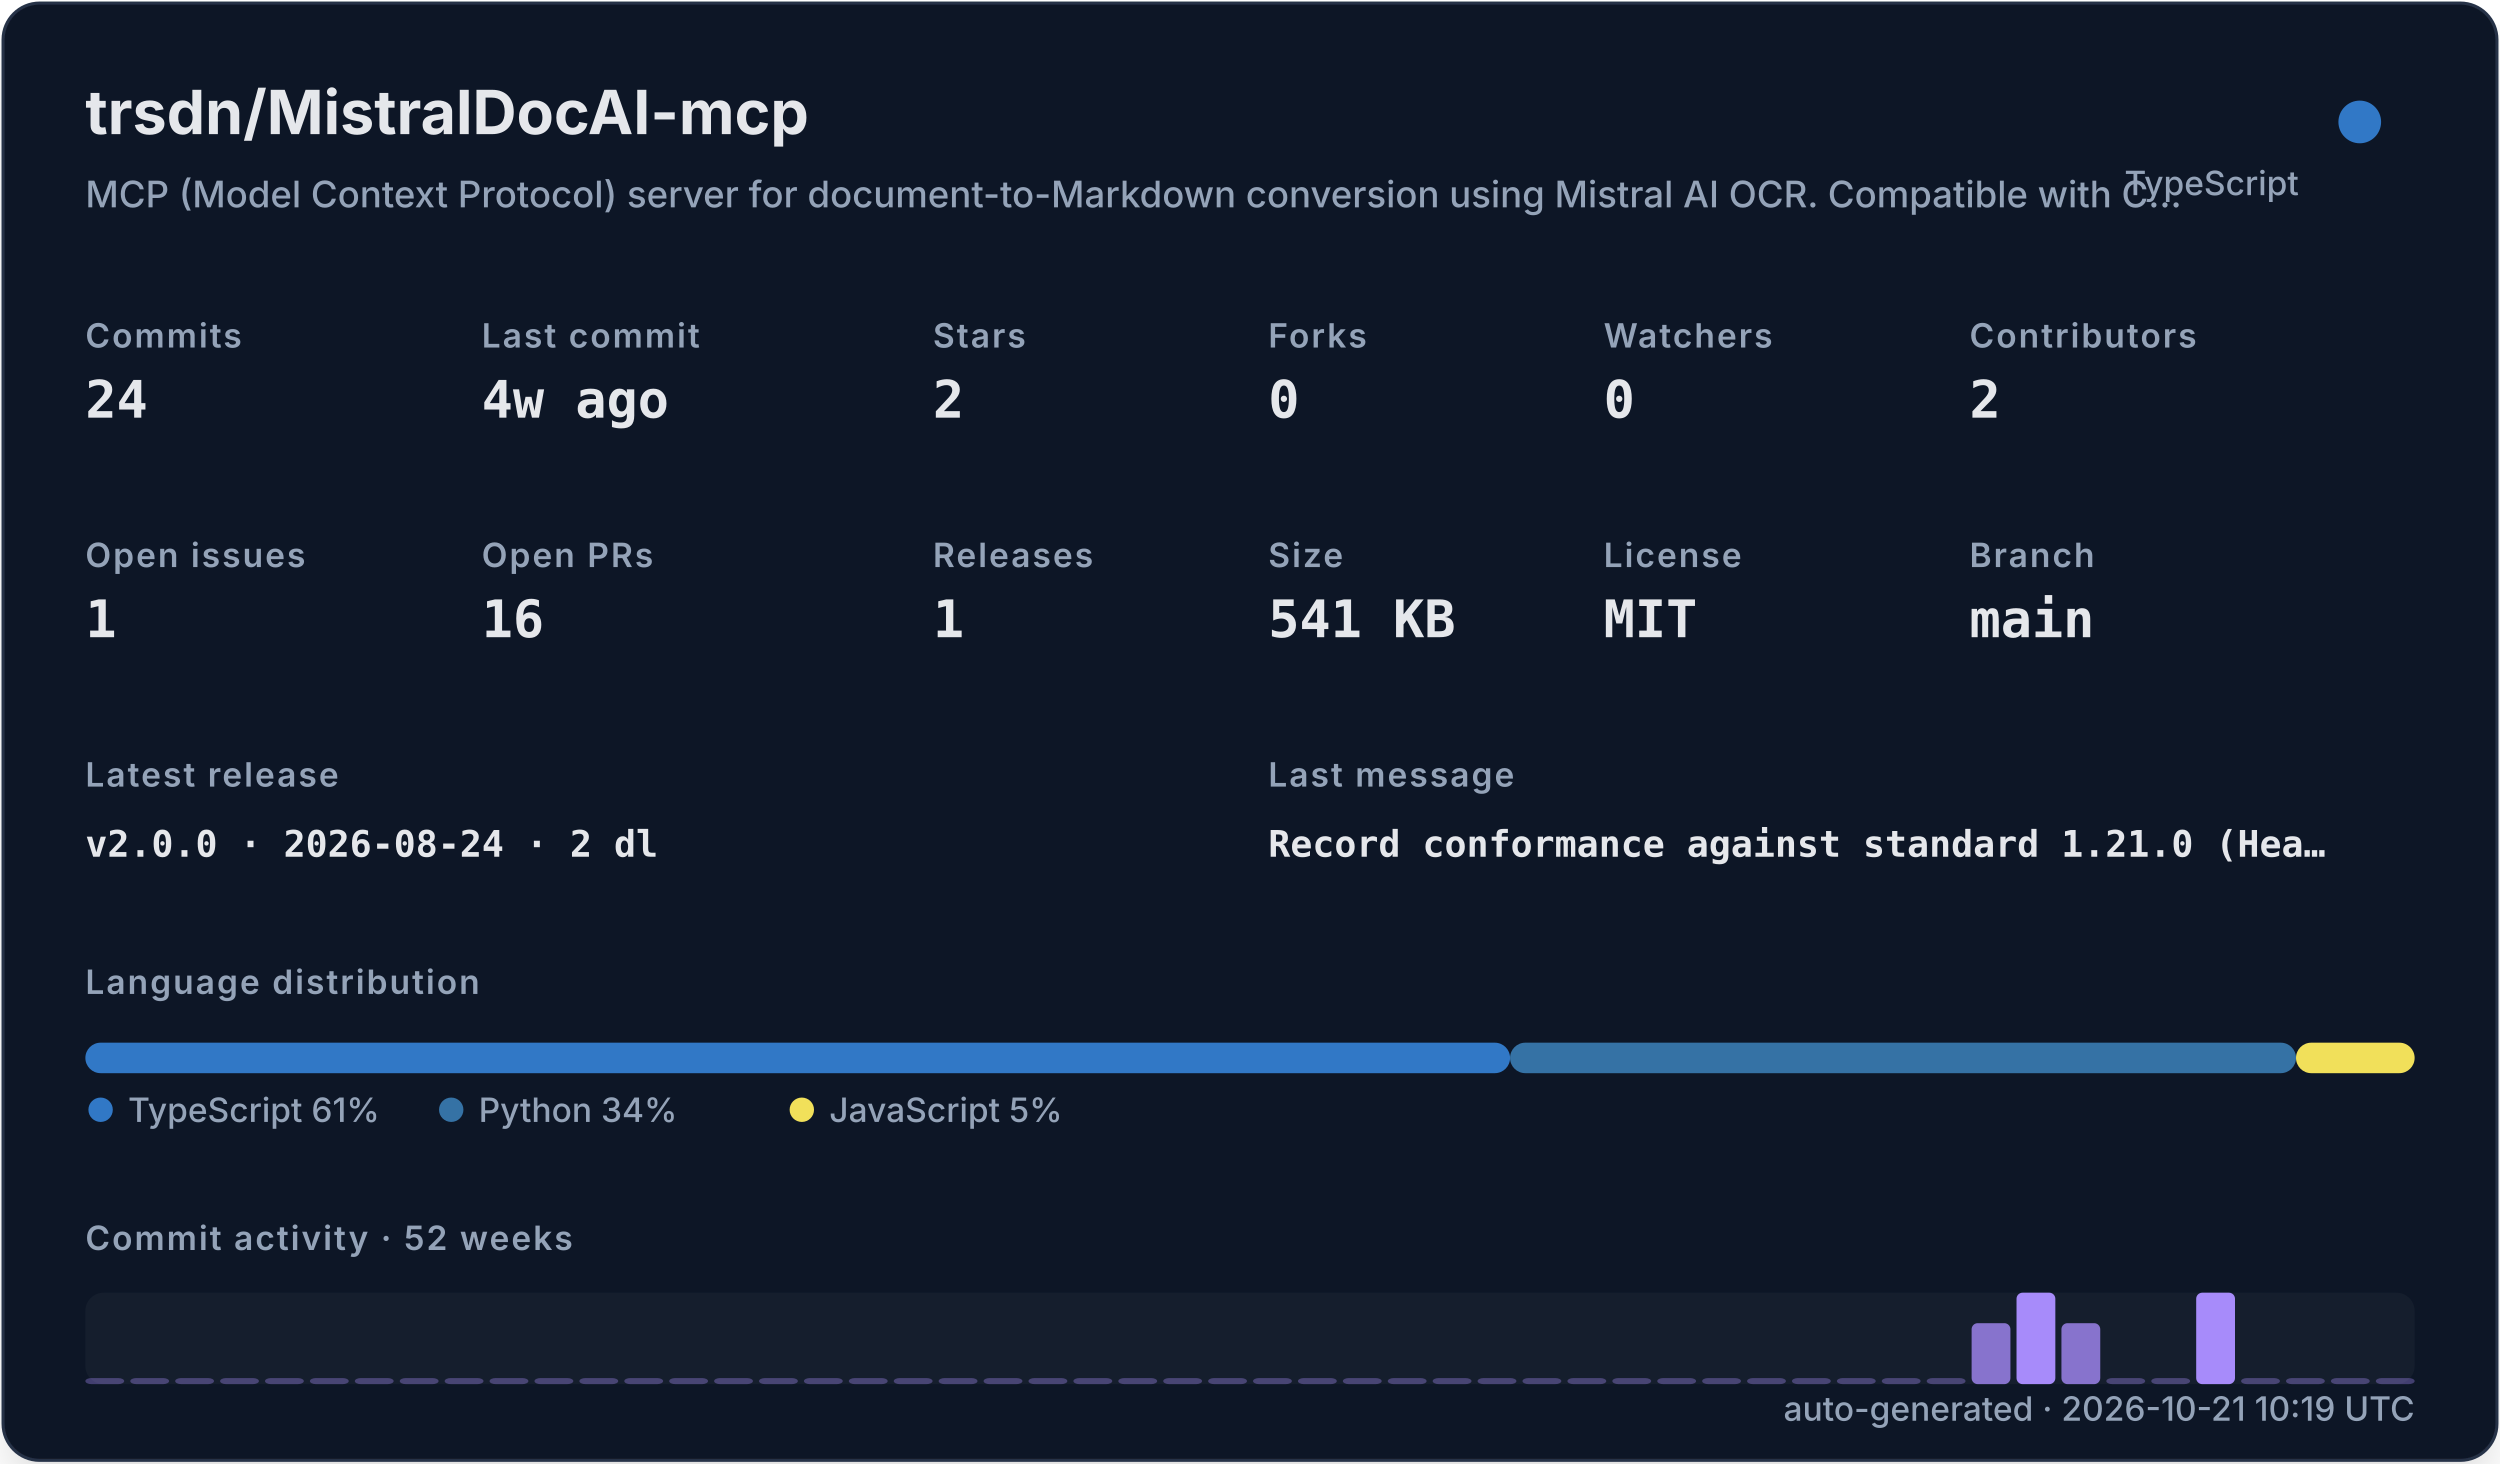
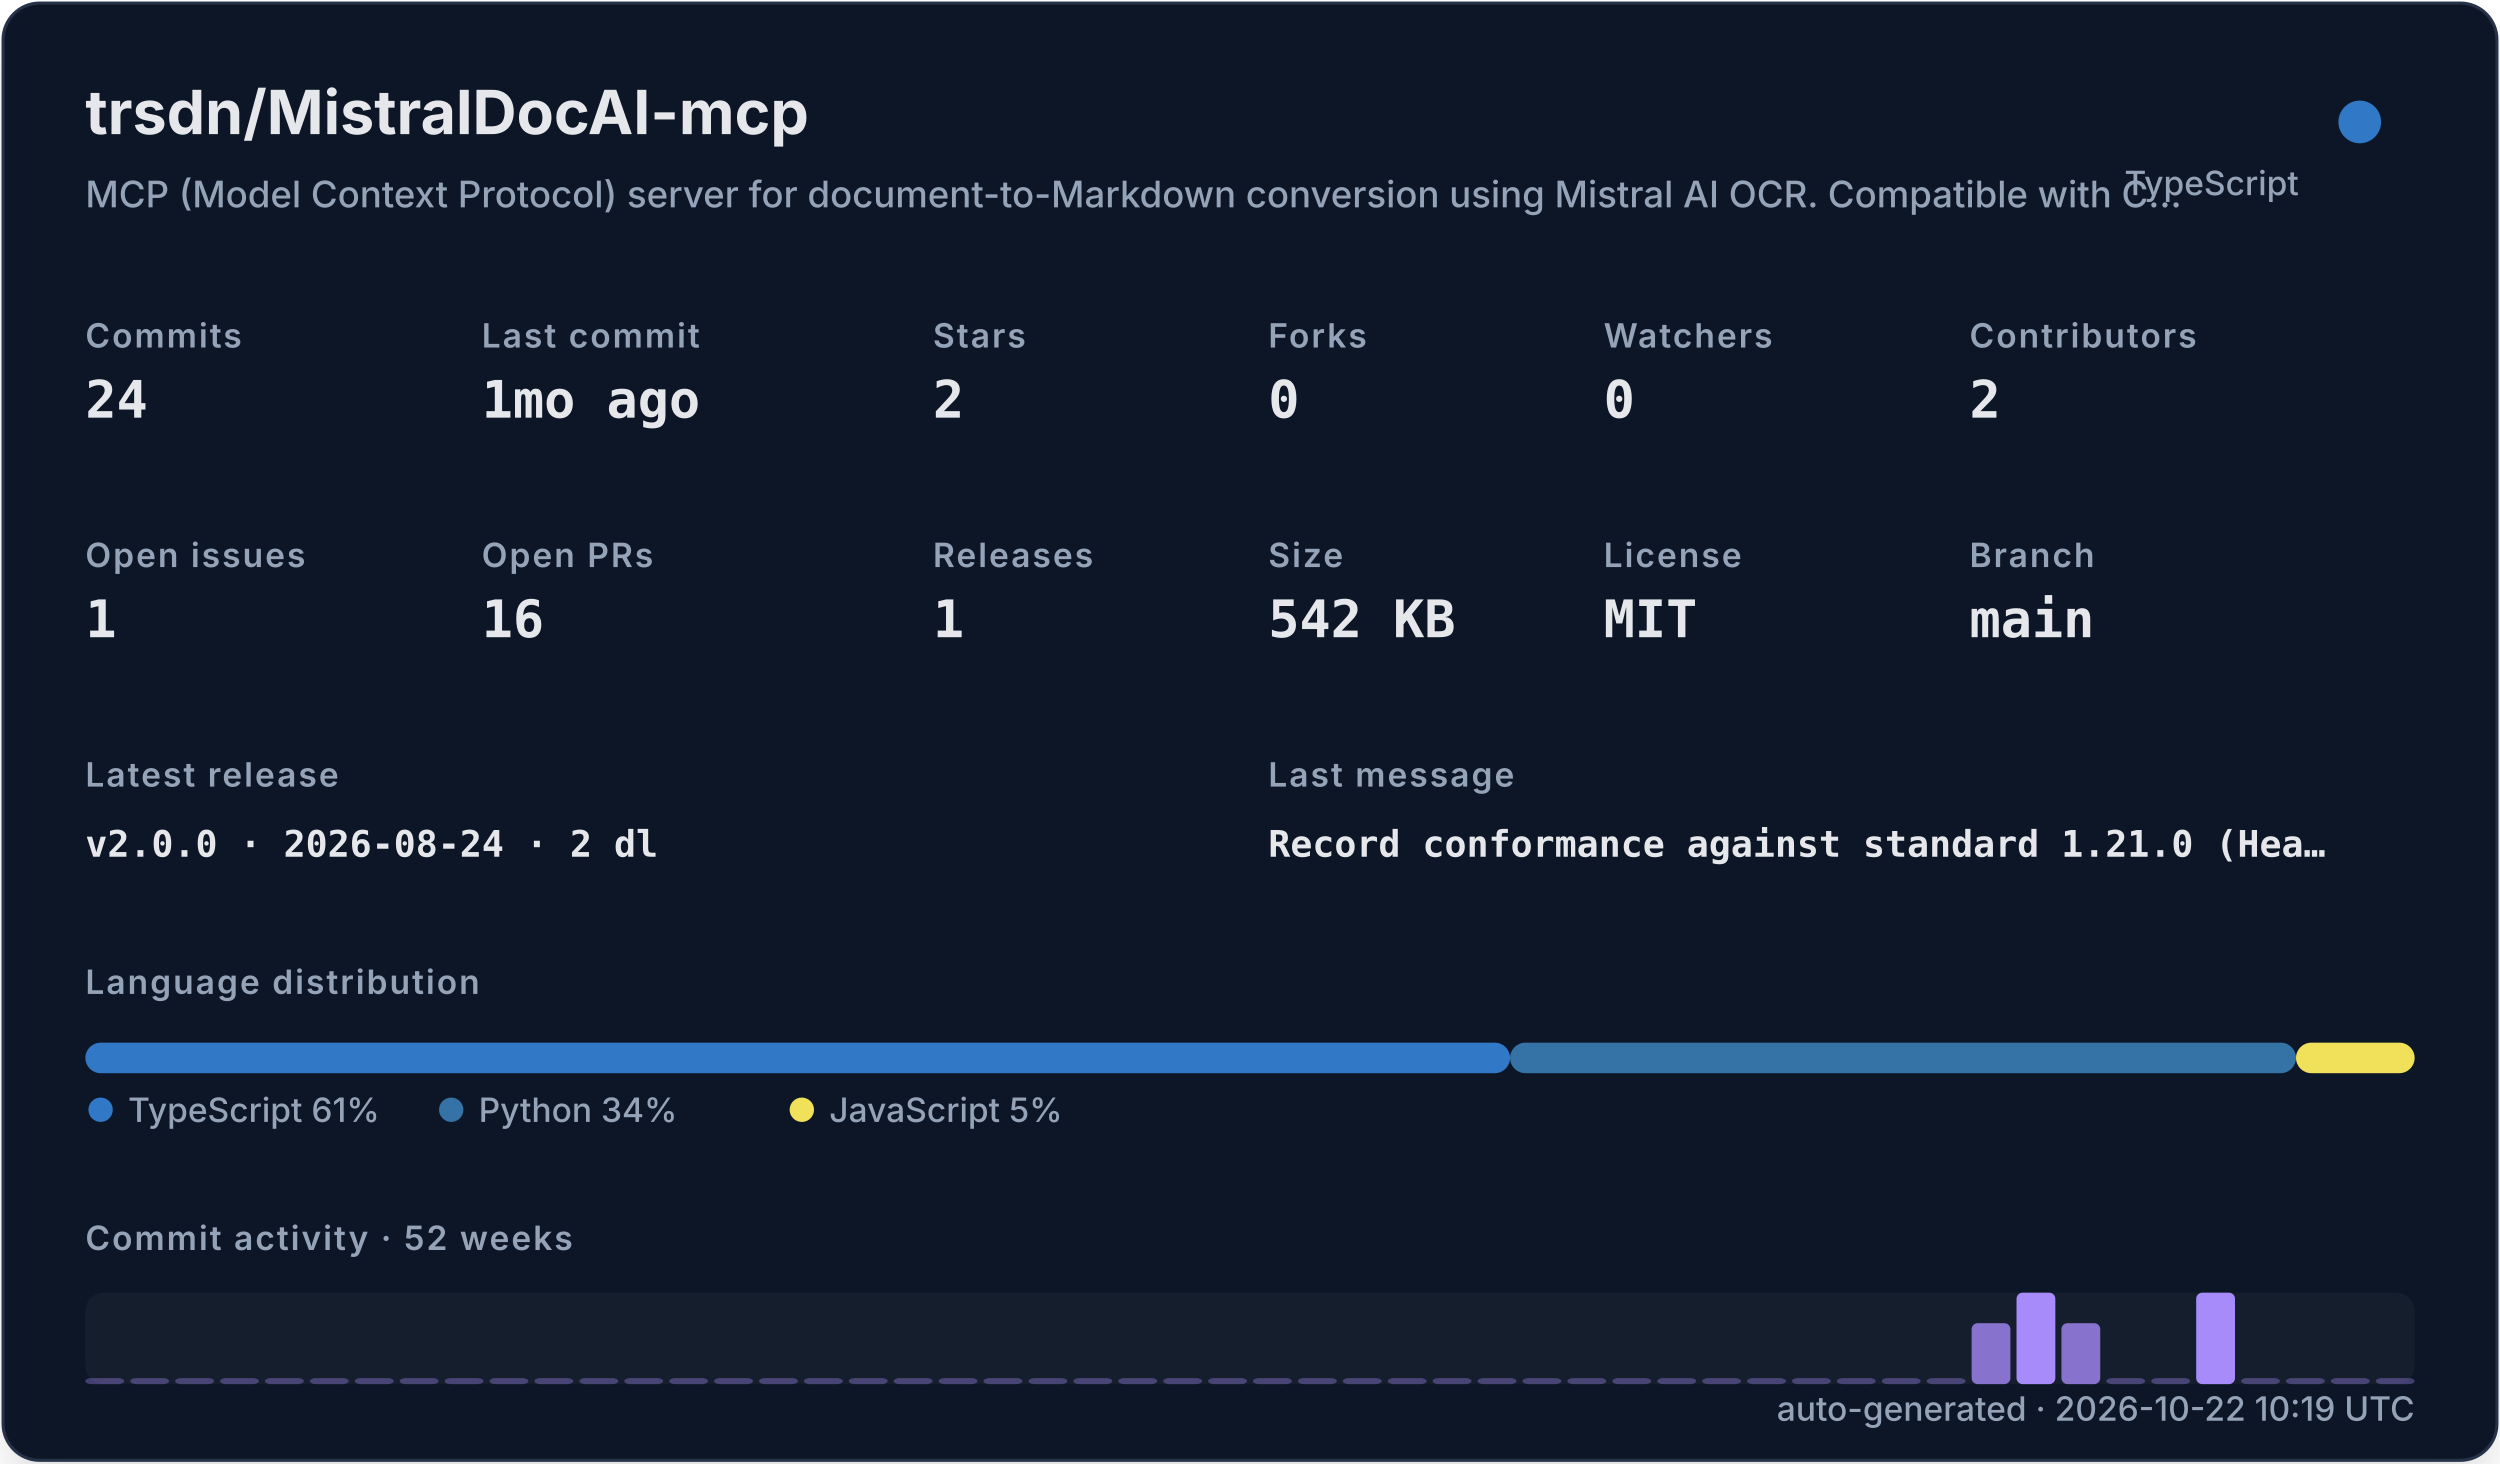
<svg xmlns="http://www.w3.org/2000/svg" width="820" height="480" viewBox="0 0 820 480" role="img">
  <defs>
    <filter id="shadow" x="-10%" y="-10%" width="120%" height="120%">
      <feDropShadow dx="0" dy="8" stdDeviation="10" flood-color="#000000" flood-opacity="0.16" />
    </filter>
    <style>
    .title { font: 700 20px -apple-system,BlinkMacSystemFont,"Segoe UI",sans-serif; fill: #e5e7eb; }
    .subtitle { font: 500 12px -apple-system,BlinkMacSystemFont,"Segoe UI",sans-serif; fill: #94a3b8; }
    .label { font: 600 11px -apple-system,BlinkMacSystemFont,"Segoe UI",sans-serif; fill: #94a3b8; text-transform: uppercase; letter-spacing: .06em; }
    .value { font: 700 17px ui-monospace,SFMono-Regular,Menlo,monospace; fill: #e5e7eb; }
    .small { font: 500 11px -apple-system,BlinkMacSystemFont,"Segoe UI",sans-serif; fill: #94a3b8; }
    .tiny { font: 500 10px -apple-system,BlinkMacSystemFont,"Segoe UI",sans-serif; fill: #94a3b8; }
    .mono { font: 650 12px ui-monospace,SFMono-Regular,Menlo,monospace; fill: #e5e7eb; }
  </style>
  </defs>
  <rect x="1" y="1" width="818" height="478" rx="12" fill="#111827" stroke="#263247" filter="url(#shadow)" />
  <text x="28" y="44" class="title">trsdn/MistralDocAI-mcp</text>
  <text x="28" y="68" class="subtitle">MCP (Model Context Protocol) server for document-to-Markdown conversion using Mistral AI OCR. Compatible with C…</text>
  <circle cx="774" cy="40" r="7" fill="#3178c6" />
  <text x="754" y="64" text-anchor="end" class="small">TypeScript</text>
  <text x="28" y="114" class="label">Commits</text>
  <text x="28" y="137" class="value">24</text>
  <text x="158" y="114" class="label">Last commit</text>
-   <text x="158" y="137" class="value">4w ago</text>
+   <text x="158" y="137" class="value">1mo ago</text>
  <text x="306" y="114" class="label">Stars</text>
  <text x="306" y="137" class="value">2</text>
  <text x="416" y="114" class="label">Forks</text>
  <text x="416" y="137" class="value">0</text>
  <text x="526" y="114" class="label">Watchers</text>
  <text x="526" y="137" class="value">0</text>
  <text x="646" y="114" class="label">Contributors</text>
  <text x="646" y="137" class="value">2</text>
  <text x="28" y="186" class="label">Open issues</text>
  <text x="28" y="209" class="value">1</text>
  <text x="158" y="186" class="label">Open PRs</text>
  <text x="158" y="209" class="value">16</text>
  <text x="306" y="186" class="label">Releases</text>
  <text x="306" y="209" class="value">1</text>
  <text x="416" y="186" class="label">Size</text>
-   <text x="416" y="209" class="value">541 KB</text>
+   <text x="416" y="209" class="value">542 KB</text>
  <text x="526" y="186" class="label">License</text>
  <text x="526" y="209" class="value">MIT</text>
  <text x="646" y="186" class="label">Branch</text>
  <text x="646" y="209" class="value">main</text>
  <text x="28" y="258" class="label">Latest release</text>
  <text x="28" y="281" class="mono">v2.0.0 · 2026-08-24 · 2 dl</text>
  <text x="416" y="258" class="label">Last message</text>
  <text x="416" y="281" class="mono">Record conformance against standard 1.21.0 (Hea…</text>
  <text x="28" y="326" class="label">Language distribution</text>
  <rect x="28.00" y="342" width="467.30" height="10" rx="5" fill="#3178c6" />
  <rect x="495.30" y="342" width="257.79" height="10" rx="5" fill="#3572A5" />
  <rect x="753.09" y="342" width="38.91" height="10" rx="5" fill="#f1e05a" />
  <circle cx="33" cy="364" r="4" fill="#3178c6" />
  <text x="42" y="368" class="small">TypeScript 61%</text>
  <circle cx="148" cy="364" r="4" fill="#3572A5" />
  <text x="157" y="368" class="small">Python 34%</text>
  <circle cx="263" cy="364" r="4" fill="#f1e05a" />
  <text x="272" y="368" class="small">JavaScript 5%</text>
  <text x="28" y="410" class="label">Commit activity · 52 weeks</text>
  <rect x="28" y="424" width="764" height="30" rx="6" fill="#1f2937" opacity=".42" />
  <rect x="28.00" y="452.00" width="12.73" height="2.00" rx="2" fill="#a78bfa" opacity="0.35" />
  <rect x="42.73" y="452.00" width="12.73" height="2.00" rx="2" fill="#a78bfa" opacity="0.35" />
  <rect x="57.46" y="452.00" width="12.73" height="2.00" rx="2" fill="#a78bfa" opacity="0.35" />
  <rect x="72.19" y="452.00" width="12.73" height="2.00" rx="2" fill="#a78bfa" opacity="0.35" />
  <rect x="86.92" y="452.00" width="12.73" height="2.00" rx="2" fill="#a78bfa" opacity="0.35" />
  <rect x="101.65" y="452.00" width="12.73" height="2.00" rx="2" fill="#a78bfa" opacity="0.35" />
  <rect x="116.38" y="452.00" width="12.73" height="2.00" rx="2" fill="#a78bfa" opacity="0.35" />
  <rect x="131.12" y="452.00" width="12.73" height="2.00" rx="2" fill="#a78bfa" opacity="0.35" />
  <rect x="145.85" y="452.00" width="12.73" height="2.00" rx="2" fill="#a78bfa" opacity="0.35" />
  <rect x="160.58" y="452.00" width="12.73" height="2.00" rx="2" fill="#a78bfa" opacity="0.35" />
  <rect x="175.31" y="452.00" width="12.73" height="2.00" rx="2" fill="#a78bfa" opacity="0.35" />
  <rect x="190.04" y="452.00" width="12.73" height="2.00" rx="2" fill="#a78bfa" opacity="0.35" />
  <rect x="204.77" y="452.00" width="12.73" height="2.00" rx="2" fill="#a78bfa" opacity="0.35" />
  <rect x="219.50" y="452.00" width="12.73" height="2.00" rx="2" fill="#a78bfa" opacity="0.35" />
  <rect x="234.23" y="452.00" width="12.73" height="2.00" rx="2" fill="#a78bfa" opacity="0.35" />
  <rect x="248.96" y="452.00" width="12.73" height="2.00" rx="2" fill="#a78bfa" opacity="0.35" />
  <rect x="263.69" y="452.00" width="12.73" height="2.00" rx="2" fill="#a78bfa" opacity="0.35" />
  <rect x="278.42" y="452.00" width="12.73" height="2.00" rx="2" fill="#a78bfa" opacity="0.35" />
  <rect x="293.15" y="452.00" width="12.73" height="2.00" rx="2" fill="#a78bfa" opacity="0.35" />
  <rect x="307.88" y="452.00" width="12.73" height="2.00" rx="2" fill="#a78bfa" opacity="0.35" />
  <rect x="322.62" y="452.00" width="12.73" height="2.00" rx="2" fill="#a78bfa" opacity="0.35" />
  <rect x="337.35" y="452.00" width="12.73" height="2.00" rx="2" fill="#a78bfa" opacity="0.35" />
  <rect x="352.08" y="452.00" width="12.73" height="2.00" rx="2" fill="#a78bfa" opacity="0.35" />
  <rect x="366.81" y="452.00" width="12.73" height="2.00" rx="2" fill="#a78bfa" opacity="0.35" />
  <rect x="381.54" y="452.00" width="12.73" height="2.00" rx="2" fill="#a78bfa" opacity="0.35" />
  <rect x="396.27" y="452.00" width="12.73" height="2.00" rx="2" fill="#a78bfa" opacity="0.35" />
  <rect x="411.00" y="452.00" width="12.73" height="2.00" rx="2" fill="#a78bfa" opacity="0.35" />
  <rect x="425.73" y="452.00" width="12.73" height="2.00" rx="2" fill="#a78bfa" opacity="0.35" />
  <rect x="440.46" y="452.00" width="12.73" height="2.00" rx="2" fill="#a78bfa" opacity="0.35" />
  <rect x="455.19" y="452.00" width="12.73" height="2.00" rx="2" fill="#a78bfa" opacity="0.35" />
  <rect x="469.92" y="452.00" width="12.73" height="2.00" rx="2" fill="#a78bfa" opacity="0.35" />
  <rect x="484.65" y="452.00" width="12.73" height="2.00" rx="2" fill="#a78bfa" opacity="0.35" />
  <rect x="499.38" y="452.00" width="12.73" height="2.00" rx="2" fill="#a78bfa" opacity="0.35" />
  <rect x="514.12" y="452.00" width="12.73" height="2.00" rx="2" fill="#a78bfa" opacity="0.35" />
  <rect x="528.85" y="452.00" width="12.73" height="2.00" rx="2" fill="#a78bfa" opacity="0.35" />
  <rect x="543.58" y="452.00" width="12.73" height="2.00" rx="2" fill="#a78bfa" opacity="0.35" />
  <rect x="558.31" y="452.00" width="12.73" height="2.00" rx="2" fill="#a78bfa" opacity="0.35" />
  <rect x="573.04" y="452.00" width="12.73" height="2.00" rx="2" fill="#a78bfa" opacity="0.35" />
  <rect x="587.77" y="452.00" width="12.73" height="2.00" rx="2" fill="#a78bfa" opacity="0.35" />
  <rect x="602.50" y="452.00" width="12.73" height="2.00" rx="2" fill="#a78bfa" opacity="0.35" />
  <rect x="617.23" y="452.00" width="12.73" height="2.00" rx="2" fill="#a78bfa" opacity="0.35" />
  <rect x="631.96" y="452.00" width="12.73" height="2.00" rx="2" fill="#a78bfa" opacity="0.35" />
  <rect x="646.69" y="434.00" width="12.73" height="20.00" rx="2" fill="#a78bfa" opacity="0.78" />
  <rect x="661.42" y="424.00" width="12.73" height="30.00" rx="2" fill="#a78bfa" opacity="1.00" />
  <rect x="676.15" y="434.00" width="12.73" height="20.00" rx="2" fill="#a78bfa" opacity="0.78" />
  <rect x="690.88" y="452.00" width="12.73" height="2.00" rx="2" fill="#a78bfa" opacity="0.35" />
  <rect x="705.62" y="452.00" width="12.73" height="2.00" rx="2" fill="#a78bfa" opacity="0.35" />
  <rect x="720.35" y="424.00" width="12.73" height="30.00" rx="2" fill="#a78bfa" opacity="1.00" />
  <rect x="735.08" y="452.00" width="12.73" height="2.00" rx="2" fill="#a78bfa" opacity="0.35" />
  <rect x="749.81" y="452.00" width="12.73" height="2.00" rx="2" fill="#a78bfa" opacity="0.35" />
  <rect x="764.54" y="452.00" width="12.73" height="2.00" rx="2" fill="#a78bfa" opacity="0.35" />
  <rect x="779.27" y="452.00" width="12.73" height="2.00" rx="2" fill="#a78bfa" opacity="0.35" />
-   <text x="792" y="466" text-anchor="end" class="small">auto-generated · 2026-10-21 10:19 UTC</text>
+   <text x="792" y="466" text-anchor="end" class="small">auto-generated · 2026-10-22 10:19 UTC</text>
</svg>
